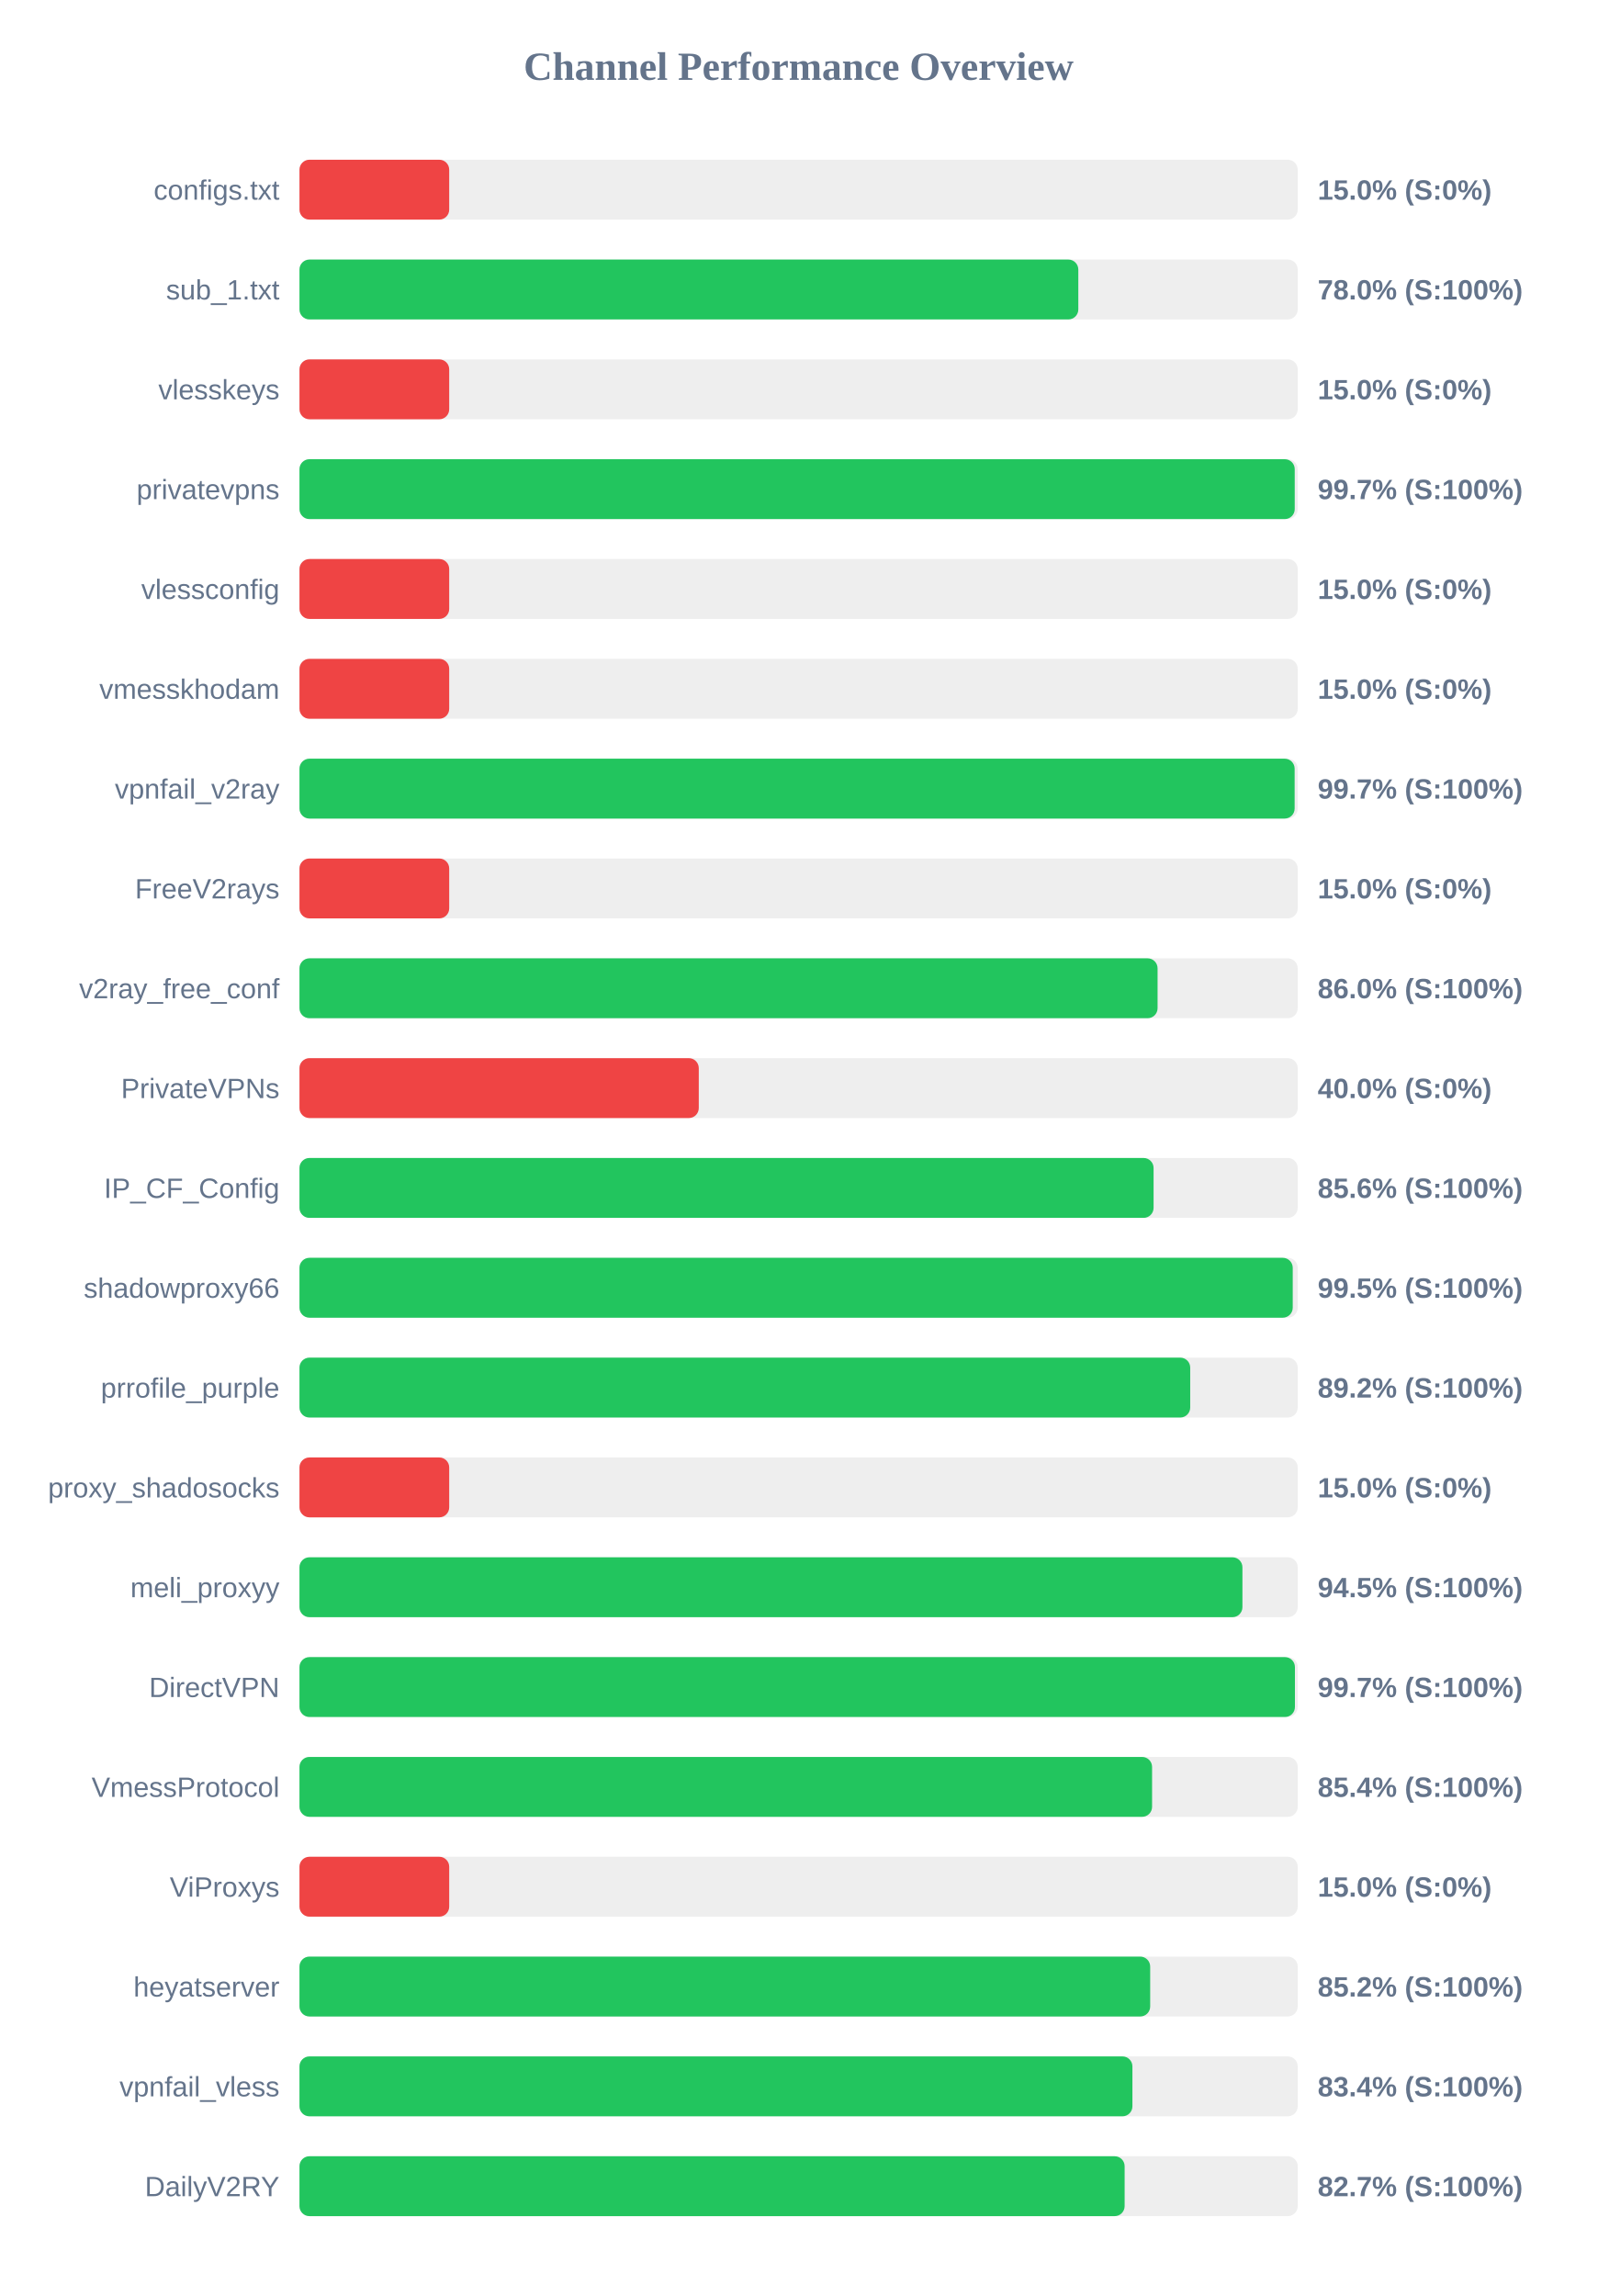
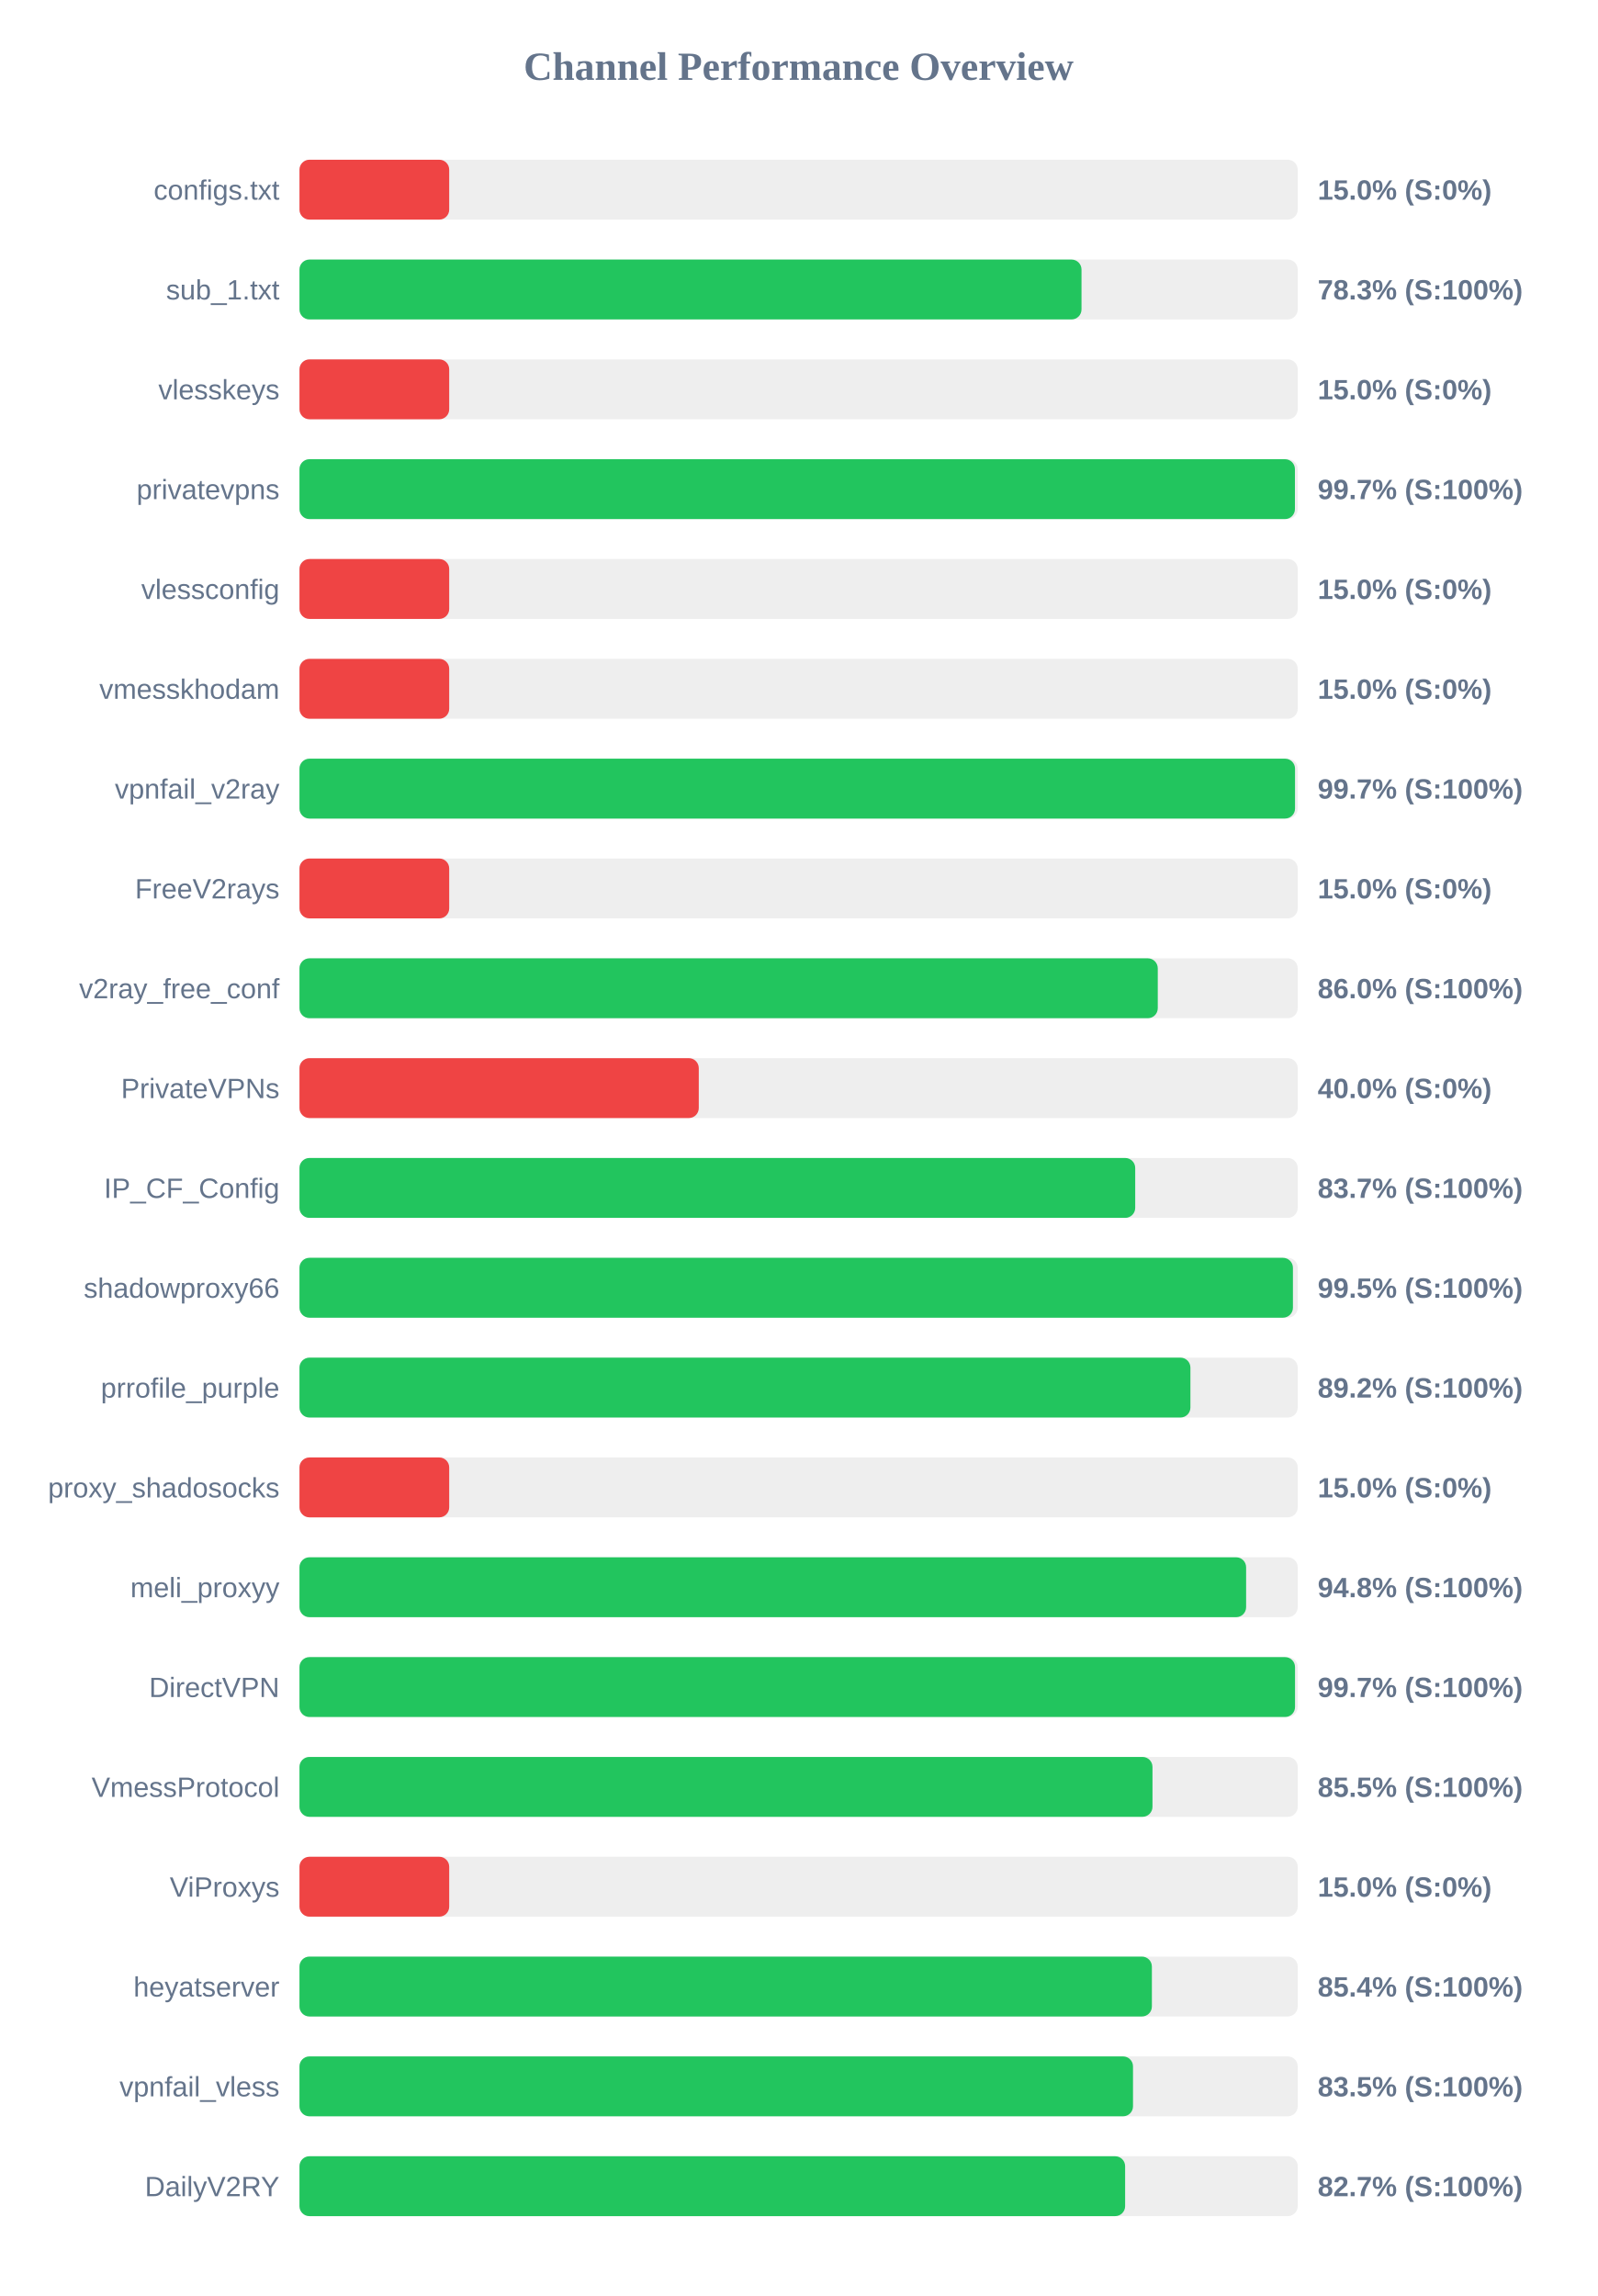
<svg xmlns="http://www.w3.org/2000/svg" width="800" height="1150" version="1.1">
  <style>
        .row { font: 14px Arial; fill: #64748b; }
        .score { font: bold 14px Arial; fill: #64748b; }
    </style>
  <text x="400" y="40" text-anchor="middle" font-size="20px" font-weight="bold" fill="#64748b">Channel Performance Overview</text>
  <rect x="150" y="80" width="500" height="30" fill="#eee" rx="5" />
  <rect x="150" y="80" width="75.0" height="30" fill="#ef4444" rx="5" />
  <text x="140" y="100" text-anchor="end" class="row">configs.txt</text>
  <text x="660" y="100" text-anchor="start" class="score">15.0% (S:0%)</text>
  <rect x="150" y="130" width="500" height="30" fill="#eee" rx="5" />
-   <rect x="150" y="130" width="390.1" height="30" fill="#22c55e" rx="5" />
+   <rect x="150" y="130" width="391.7" height="30" fill="#22c55e" rx="5" />
  <text x="140" y="150" text-anchor="end" class="row">sub_1.txt</text>
-   <text x="660" y="150" text-anchor="start" class="score">78.0% (S:100%)</text>
+   <text x="660" y="150" text-anchor="start" class="score">78.3% (S:100%)</text>
  <rect x="150" y="180" width="500" height="30" fill="#eee" rx="5" />
  <rect x="150" y="180" width="75.0" height="30" fill="#ef4444" rx="5" />
  <text x="140" y="200" text-anchor="end" class="row">vlesskeys</text>
  <text x="660" y="200" text-anchor="start" class="score">15.0% (S:0%)</text>
  <rect x="150" y="230" width="500" height="30" fill="#eee" rx="5" />
-   <rect x="150" y="230" width="498.5" height="30" fill="#22c55e" rx="5" />
+   <rect x="150" y="230" width="498.6" height="30" fill="#22c55e" rx="5" />
  <text x="140" y="250" text-anchor="end" class="row">privatevpns</text>
  <text x="660" y="250" text-anchor="start" class="score">99.7% (S:100%)</text>
  <rect x="150" y="280" width="500" height="30" fill="#eee" rx="5" />
  <rect x="150" y="280" width="75.0" height="30" fill="#ef4444" rx="5" />
  <text x="140" y="300" text-anchor="end" class="row">vlessconfig</text>
  <text x="660" y="300" text-anchor="start" class="score">15.0% (S:0%)</text>
  <rect x="150" y="330" width="500" height="30" fill="#eee" rx="5" />
  <rect x="150" y="330" width="75.0" height="30" fill="#ef4444" rx="5" />
  <text x="140" y="350" text-anchor="end" class="row">vmesskhodam</text>
  <text x="660" y="350" text-anchor="start" class="score">15.0% (S:0%)</text>
  <rect x="150" y="380" width="500" height="30" fill="#eee" rx="5" />
-   <rect x="150" y="380" width="498.45" height="30" fill="#22c55e" rx="5" />
+   <rect x="150" y="380" width="498.65" height="30" fill="#22c55e" rx="5" />
  <text x="140" y="400" text-anchor="end" class="row">vpnfail_v2ray</text>
  <text x="660" y="400" text-anchor="start" class="score">99.7% (S:100%)</text>
  <rect x="150" y="430" width="500" height="30" fill="#eee" rx="5" />
  <rect x="150" y="430" width="75.0" height="30" fill="#ef4444" rx="5" />
  <text x="140" y="450" text-anchor="end" class="row">FreeV2rays</text>
  <text x="660" y="450" text-anchor="start" class="score">15.0% (S:0%)</text>
  <rect x="150" y="480" width="500" height="30" fill="#eee" rx="5" />
-   <rect x="150" y="480" width="429.8" height="30" fill="#22c55e" rx="5" />
+   <rect x="150" y="480" width="429.9" height="30" fill="#22c55e" rx="5" />
  <text x="140" y="500" text-anchor="end" class="row">v2ray_free_conf</text>
  <text x="660" y="500" text-anchor="start" class="score">86.0% (S:100%)</text>
  <rect x="150" y="530" width="500" height="30" fill="#eee" rx="5" />
  <rect x="150" y="530" width="200.0" height="30" fill="#ef4444" rx="5" />
  <text x="140" y="550" text-anchor="end" class="row">PrivateVPNs</text>
  <text x="660" y="550" text-anchor="start" class="score">40.0% (S:0%)</text>
  <rect x="150" y="580" width="500" height="30" fill="#eee" rx="5" />
-   <rect x="150" y="580" width="427.8" height="30" fill="#22c55e" rx="5" />
+   <rect x="150" y="580" width="418.6" height="30" fill="#22c55e" rx="5" />
  <text x="140" y="600" text-anchor="end" class="row">IP_CF_Config</text>
-   <text x="660" y="600" text-anchor="start" class="score">85.6% (S:100%)</text>
+   <text x="660" y="600" text-anchor="start" class="score">83.7% (S:100%)</text>
  <rect x="150" y="630" width="500" height="30" fill="#eee" rx="5" />
-   <rect x="150" y="630" width="497.5" height="30" fill="#22c55e" rx="5" />
+   <rect x="150" y="630" width="497.6" height="30" fill="#22c55e" rx="5" />
  <text x="140" y="650" text-anchor="end" class="row">shadowproxy66</text>
  <text x="660" y="650" text-anchor="start" class="score">99.5% (S:100%)</text>
  <rect x="150" y="680" width="500" height="30" fill="#eee" rx="5" />
-   <rect x="150" y="680" width="446.15" height="30" fill="#22c55e" rx="5" />
+   <rect x="150" y="680" width="446.25" height="30" fill="#22c55e" rx="5" />
  <text x="140" y="700" text-anchor="end" class="row">prrofile_purple</text>
  <text x="660" y="700" text-anchor="start" class="score">89.2% (S:100%)</text>
  <rect x="150" y="730" width="500" height="30" fill="#eee" rx="5" />
  <rect x="150" y="730" width="75.0" height="30" fill="#ef4444" rx="5" />
  <text x="140" y="750" text-anchor="end" class="row">proxy_shadosocks</text>
  <text x="660" y="750" text-anchor="start" class="score">15.0% (S:0%)</text>
  <rect x="150" y="780" width="500" height="30" fill="#eee" rx="5" />
-   <rect x="150" y="780" width="472.3" height="30" fill="#22c55e" rx="5" />
+   <rect x="150" y="780" width="474.15" height="30" fill="#22c55e" rx="5" />
  <text x="140" y="800" text-anchor="end" class="row">meli_proxyy</text>
-   <text x="660" y="800" text-anchor="start" class="score">94.5% (S:100%)</text>
+   <text x="660" y="800" text-anchor="start" class="score">94.8% (S:100%)</text>
  <rect x="150" y="830" width="500" height="30" fill="#eee" rx="5" />
-   <rect x="150" y="830" width="498.6" height="30" fill="#22c55e" rx="5" />
+   <rect x="150" y="830" width="498.65" height="30" fill="#22c55e" rx="5" />
  <text x="140" y="850" text-anchor="end" class="row">DirectVPN</text>
  <text x="660" y="850" text-anchor="start" class="score">99.7% (S:100%)</text>
  <rect x="150" y="880" width="500" height="30" fill="#eee" rx="5" />
-   <rect x="150" y="880" width="427.05" height="30" fill="#22c55e" rx="5" />
+   <rect x="150" y="880" width="427.25" height="30" fill="#22c55e" rx="5" />
  <text x="140" y="900" text-anchor="end" class="row">VmessProtocol</text>
-   <text x="660" y="900" text-anchor="start" class="score">85.4% (S:100%)</text>
+   <text x="660" y="900" text-anchor="start" class="score">85.5% (S:100%)</text>
  <rect x="150" y="930" width="500" height="30" fill="#eee" rx="5" />
  <rect x="150" y="930" width="75.0" height="30" fill="#ef4444" rx="5" />
  <text x="140" y="950" text-anchor="end" class="row">ViProxys</text>
  <text x="660" y="950" text-anchor="start" class="score">15.0% (S:0%)</text>
  <rect x="150" y="980" width="500" height="30" fill="#eee" rx="5" />
-   <rect x="150" y="980" width="426.1" height="30" fill="#22c55e" rx="5" />
+   <rect x="150" y="980" width="426.95" height="30" fill="#22c55e" rx="5" />
  <text x="140" y="1000" text-anchor="end" class="row">heyatserver</text>
-   <text x="660" y="1000" text-anchor="start" class="score">85.2% (S:100%)</text>
+   <text x="660" y="1000" text-anchor="start" class="score">85.4% (S:100%)</text>
  <rect x="150" y="1030" width="500" height="30" fill="#eee" rx="5" />
-   <rect x="150" y="1030" width="417.2" height="30" fill="#22c55e" rx="5" />
+   <rect x="150" y="1030" width="417.5" height="30" fill="#22c55e" rx="5" />
  <text x="140" y="1050" text-anchor="end" class="row">vpnfail_vless</text>
-   <text x="660" y="1050" text-anchor="start" class="score">83.4% (S:100%)</text>
+   <text x="660" y="1050" text-anchor="start" class="score">83.5% (S:100%)</text>
  <rect x="150" y="1080" width="500" height="30" fill="#eee" rx="5" />
-   <rect x="150" y="1080" width="413.3" height="30" fill="#22c55e" rx="5" />
+   <rect x="150" y="1080" width="413.55" height="30" fill="#22c55e" rx="5" />
  <text x="140" y="1100" text-anchor="end" class="row">DailyV2RY</text>
  <text x="660" y="1100" text-anchor="start" class="score">82.7% (S:100%)</text>
</svg>
